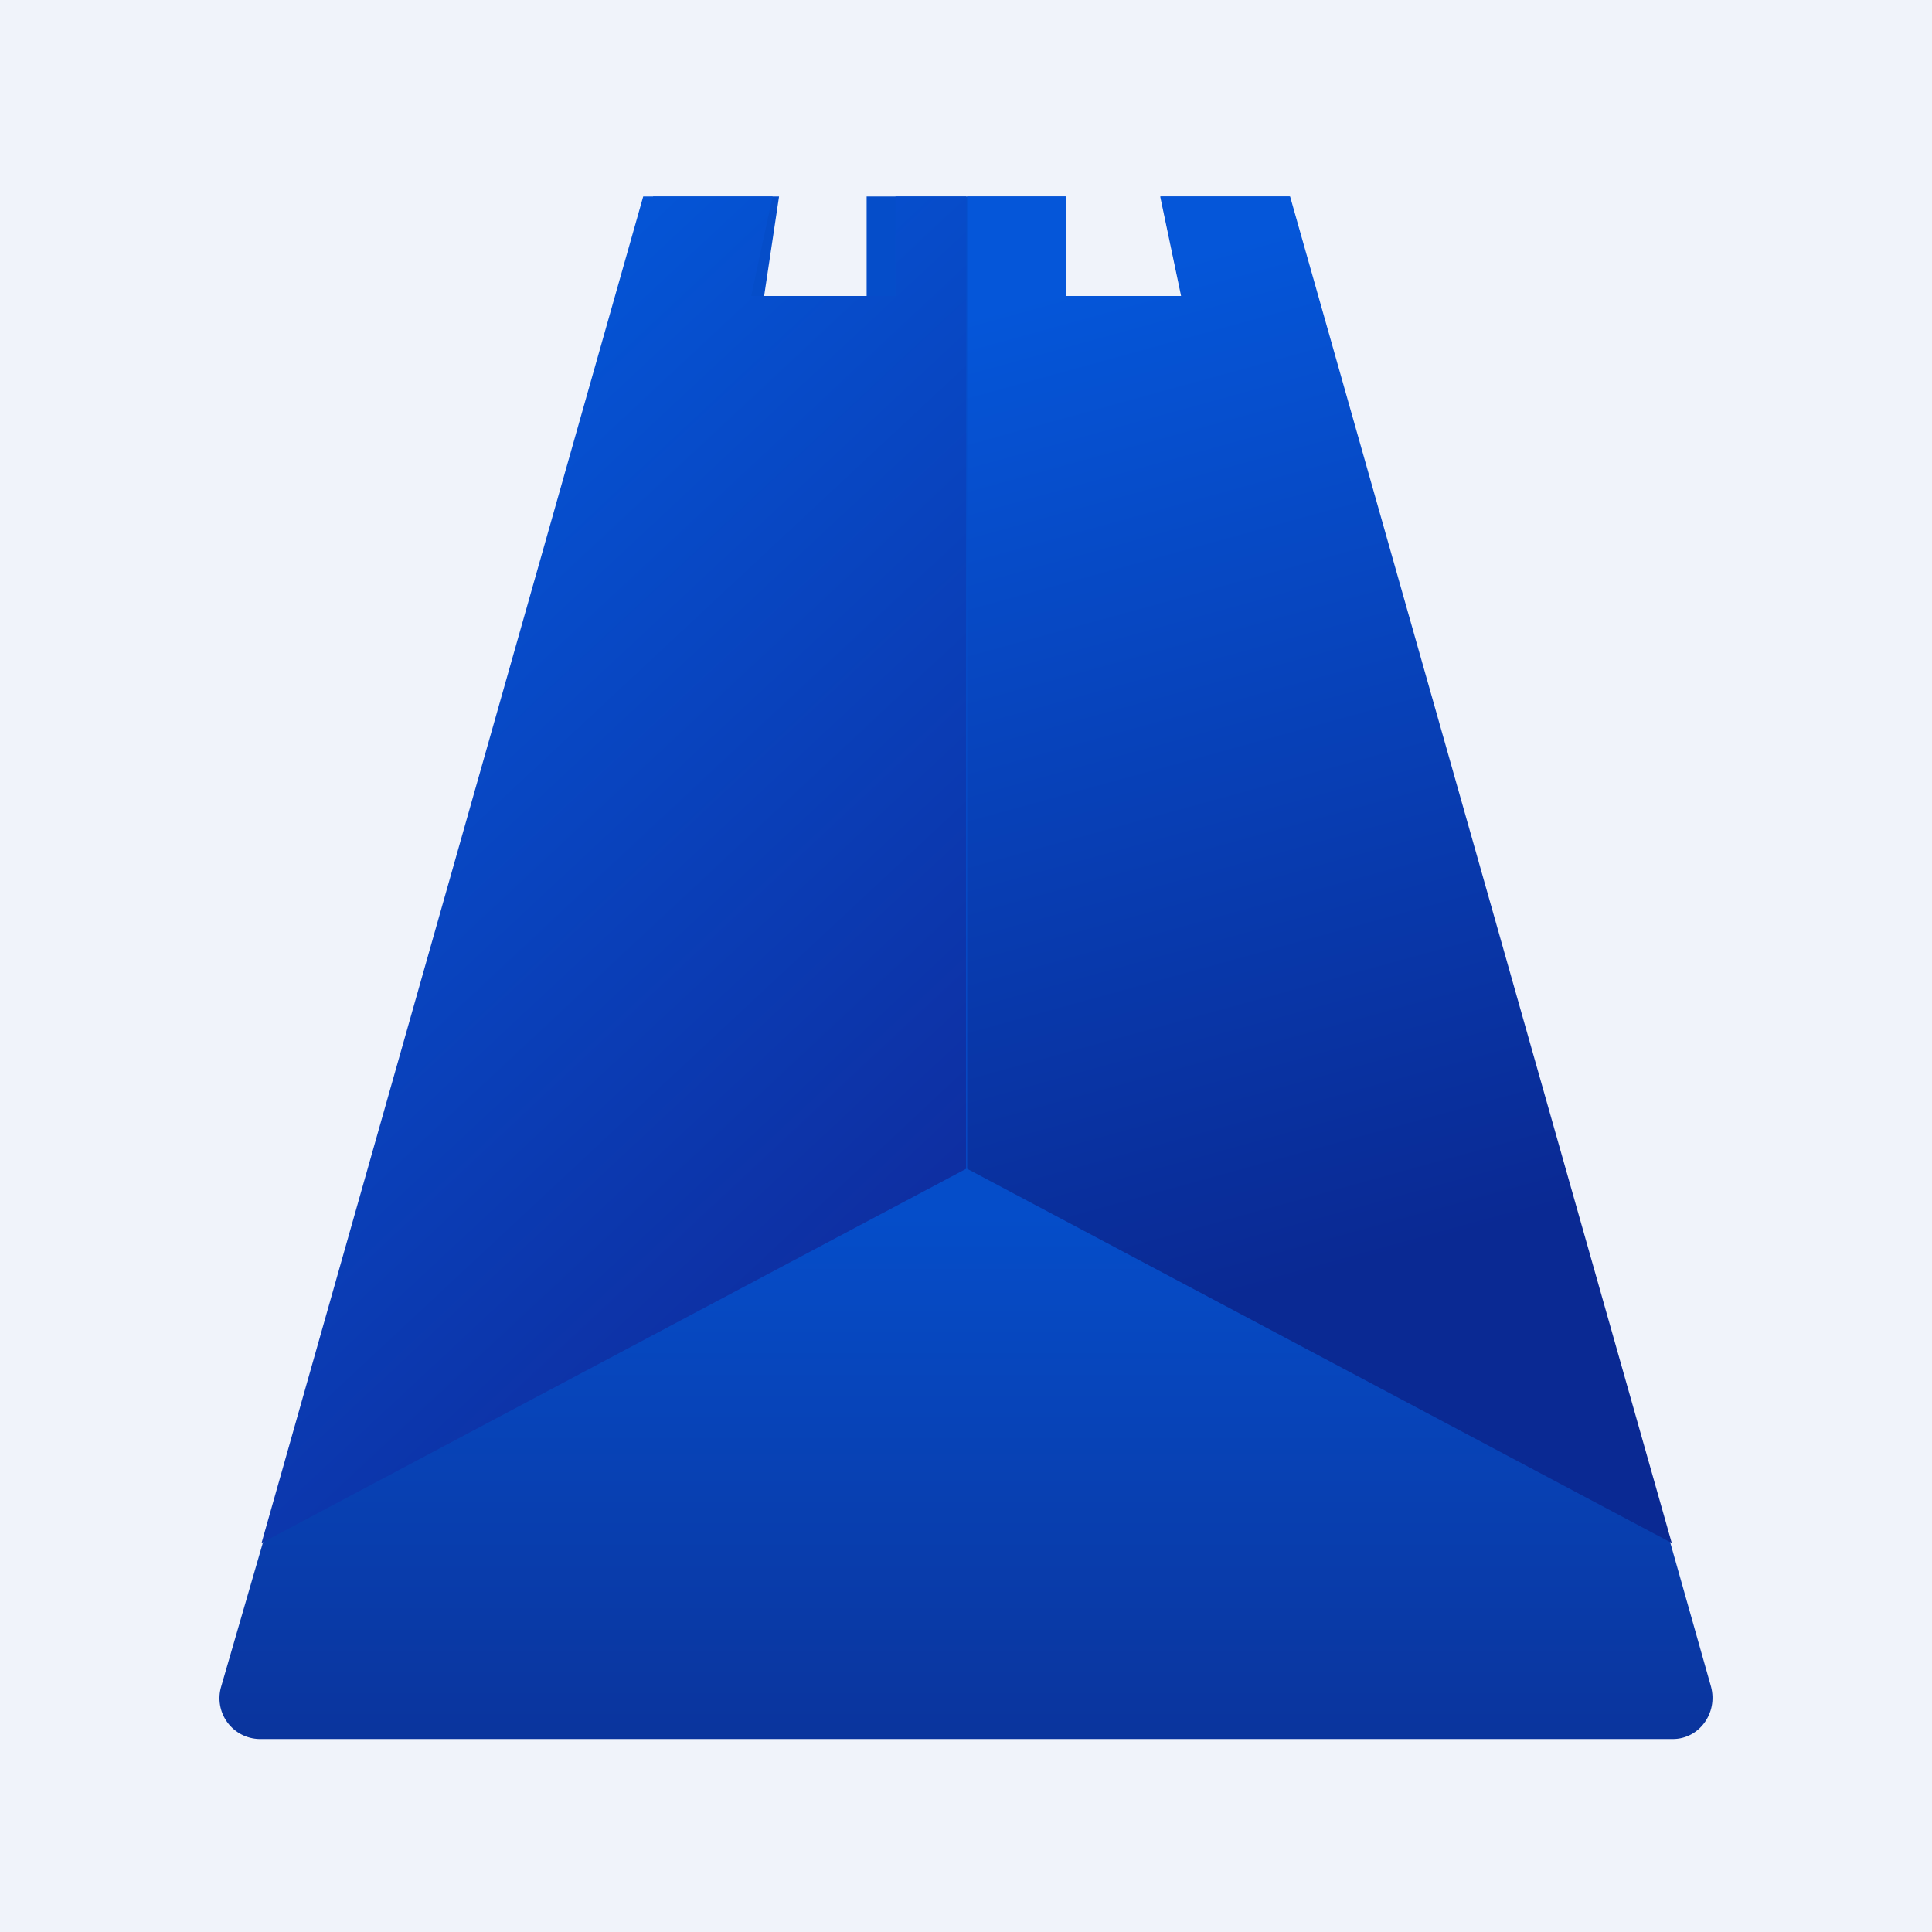
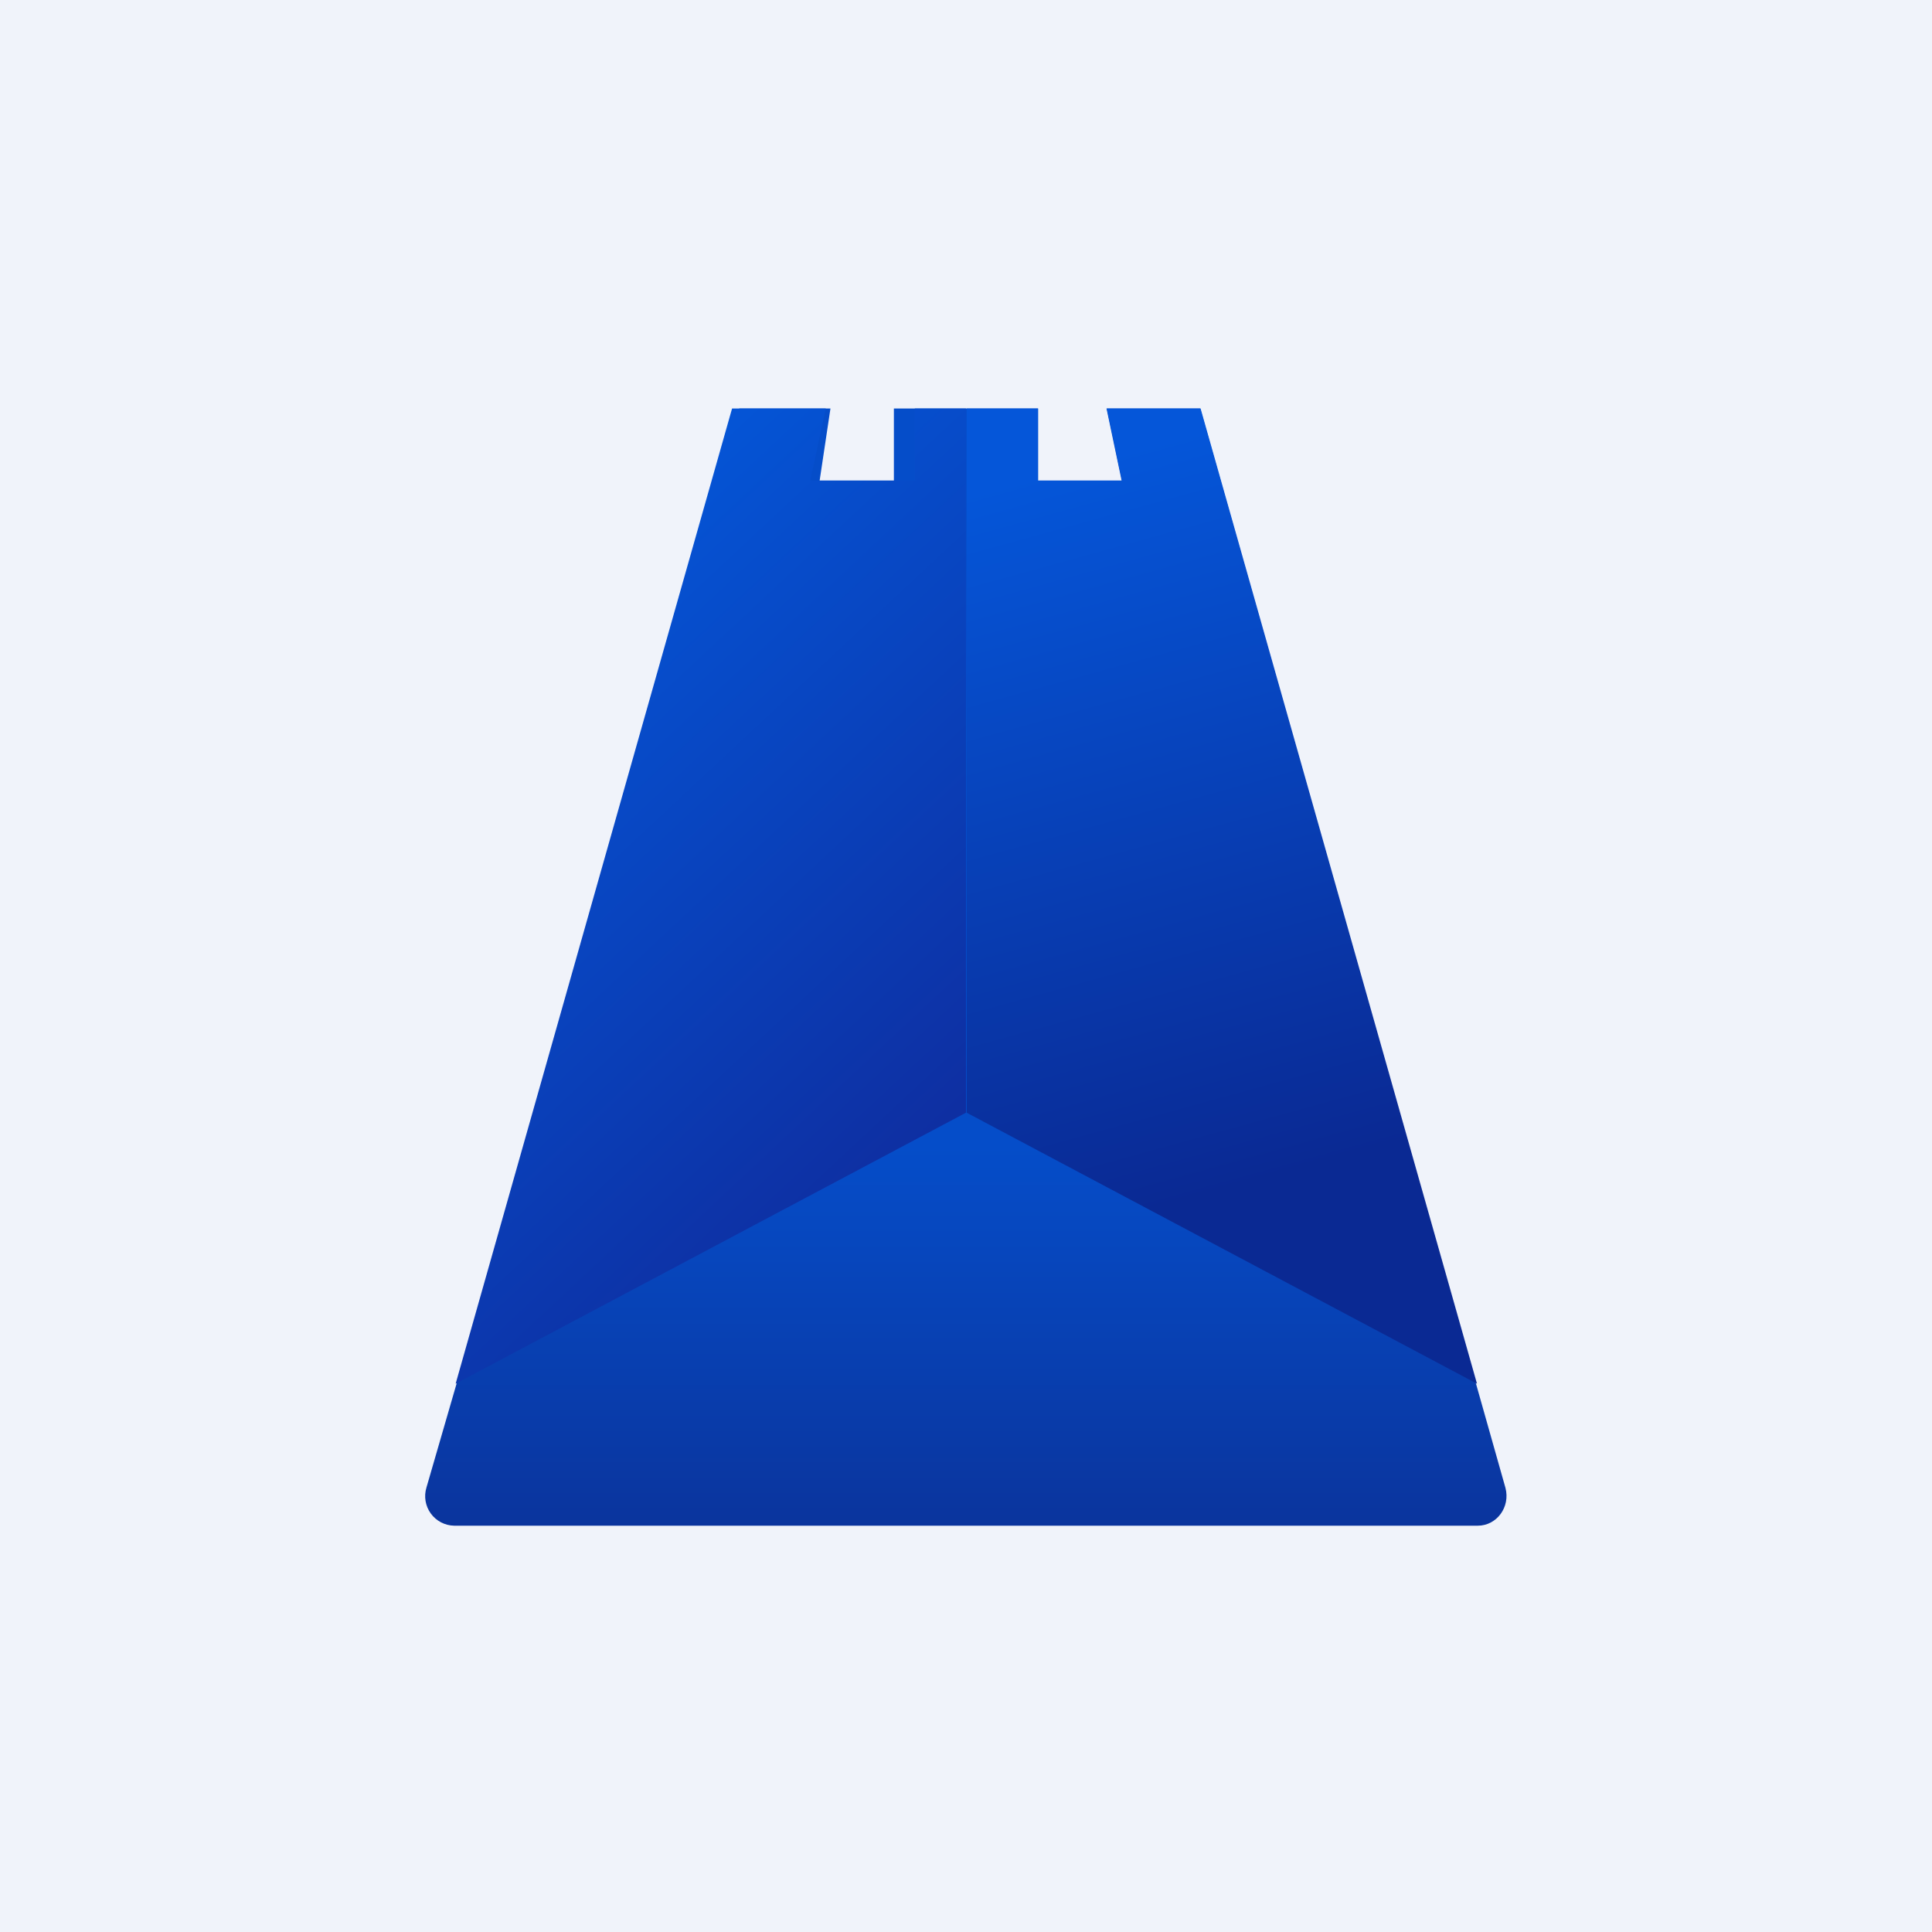
<svg xmlns="http://www.w3.org/2000/svg" viewBox="0 0 56 56">
  <rect x="0" y="0" width="56" height="56" fill="#F0F3FA" />
-   <g transform="translate(-12.38,-10.17) scale(1.4423)">
+   <g transform="translate(-1.25,0.35) scale(1.0446)">
    <path d="m21.71 11-8.68 29.94A.82.82 0 0 0 13.8 42h28.4c.53 0 .91-.52.77-1.05L34.5 11h-2.6l.42 2H30v-2h-4v2h-2.06l.3-2H21.7Z" fill="url(#anhzjsqfx)" />
    <path d="m42.18 38.06-14.16-7.52V11H30v2h2.33l-.42-2h2.6l7.67 27.06Z" fill="url(#bnhzjsqfx)" />
    <path d="M13.84 38.06 28 30.54V11h-1.42v2h-2.9l.43-2h-2.6l-7.67 27.06Z" fill="url(#cnhzjsqfx)" />
    <defs>
      <linearGradient id="anhzjsqfx" x1="28" y1="11" x2="28" y2="43" gradientUnits="userSpaceOnUse">
        <stop offset=".64" stop-color="#054DC9" />
        <stop offset="1" stop-color="#0B3299" />
      </linearGradient>
      <linearGradient id="bnhzjsqfx" x1="28.02" y1="13.4" x2="35.1" y2="39.06" gradientUnits="userSpaceOnUse">
        <stop stop-color="#0556D9" />
        <stop offset=".77" stop-color="#0A2993" />
      </linearGradient>
      <linearGradient id="cnhzjsqfx" x1="12.74" y1="12.82" x2="28.53" y2="29.73" gradientUnits="userSpaceOnUse">
        <stop stop-color="#025EE3" />
        <stop offset="1" stop-color="#0E2FA2" />
      </linearGradient>
    </defs>
  </g>
</svg>
